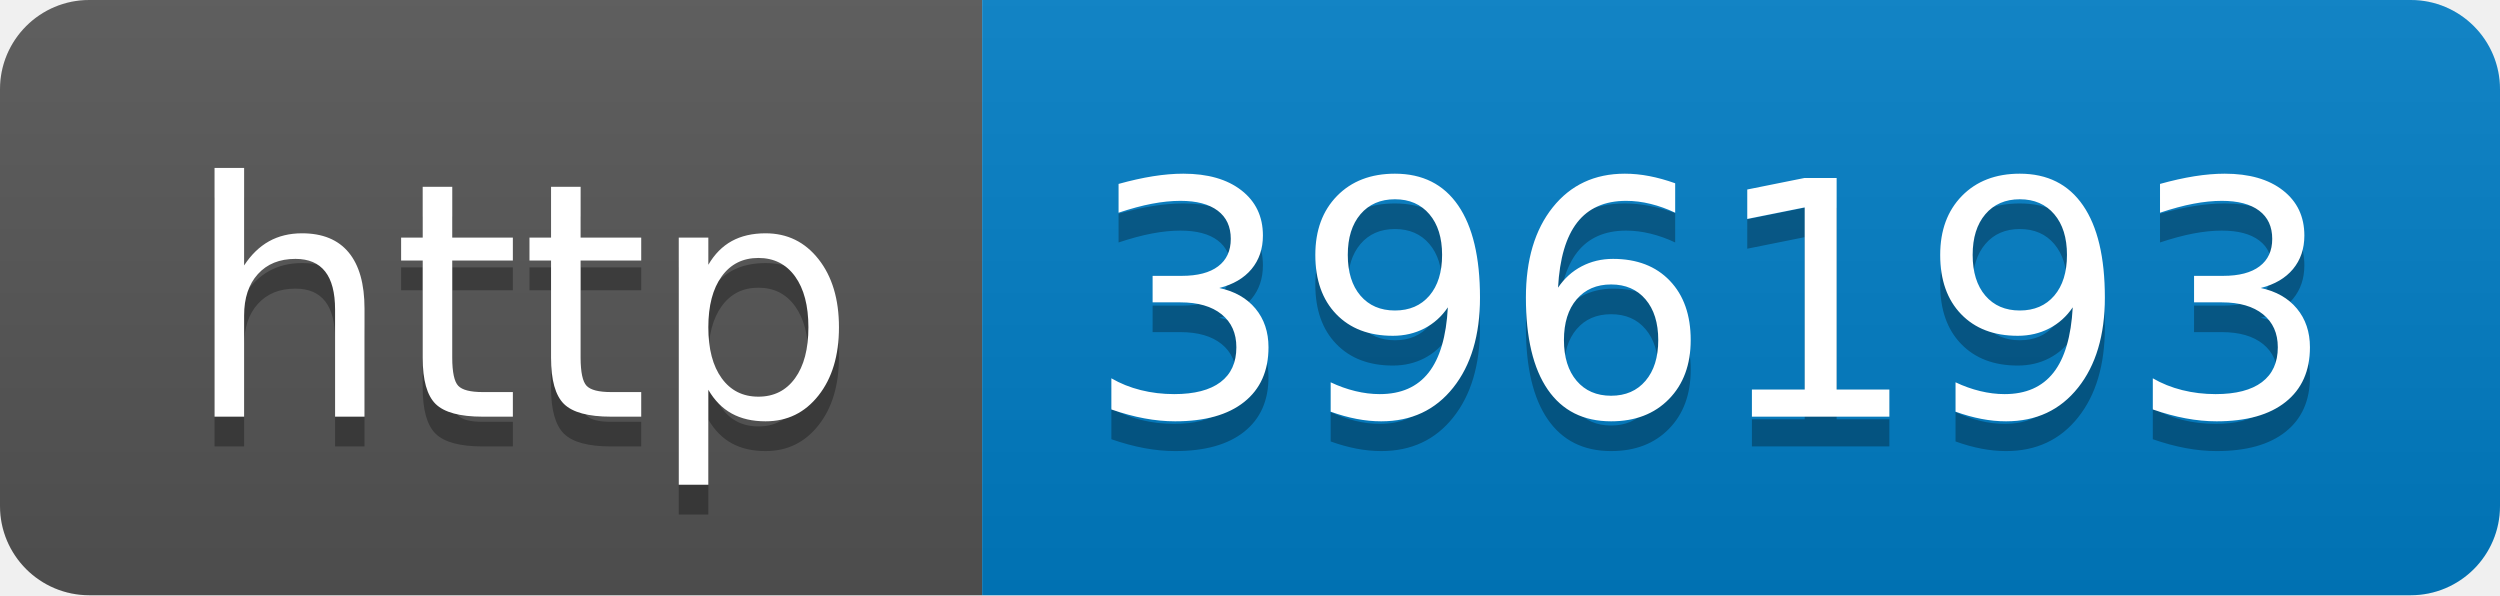
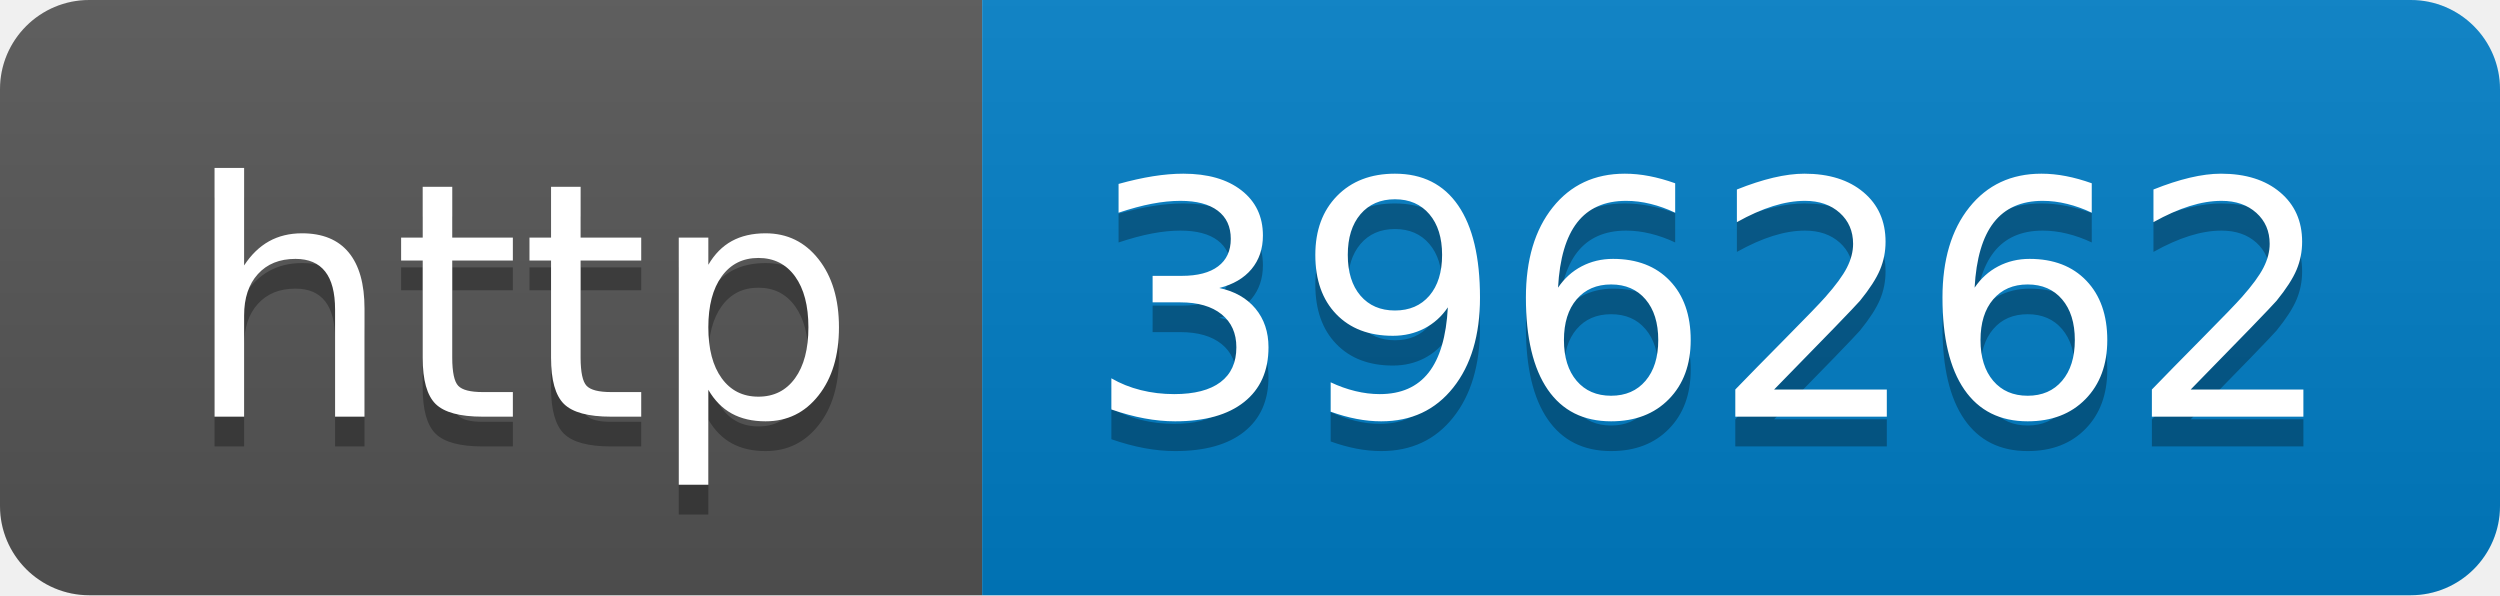
- <svg xmlns="http://www.w3.org/2000/svg" width="84" height="20" role="img" aria-label="http: 396193">
+ <svg xmlns="http://www.w3.org/2000/svg" width="84" height="20" role="img" aria-label="http: 396262">
  <linearGradient id="s" x2="0" y2="100%">
    <stop offset="0" stop-color="#bbb" stop-opacity=".1" />
    <stop offset="1" stop-opacity=".1" />
  </linearGradient>
  <clipPath id="r">
    <rect width="84" height="20" rx="3" fill="#fff" />
  </clipPath>
  <g clip-path="url(#r)">
    <rect width="33" height="20" fill="#555" />
    <rect x="33" width="51" height="20" fill="#007ec6" />
    <rect width="84" height="20" fill="url(#s)" />
  </g>
  <g fill="#fff" text-anchor="middle" font-family="Verdana,Geneva,DejaVu Sans,sans-serif" text-rendering="geometricPrecision" font-size="110">
    <text aria-hidden="true" x="175" y="150" fill="#010101" fill-opacity=".3" transform="scale(.1)" textLength="230">http</text>
    <text x="175" y="140" transform="scale(.1)" fill="#fff" textLength="230">http</text>
-     <text aria-hidden="true" x="575" y="150" fill="#010101" fill-opacity=".3" transform="scale(.1)" textLength="410">396193</text>
-     <text x="575" y="140" transform="scale(.1)" fill="#fff" textLength="410">396193</text>
+     <text aria-hidden="true" x="575" y="150" fill="#010101" fill-opacity=".3" transform="scale(.1)" textLength="410">396262</text>
+     <text x="575" y="140" transform="scale(.1)" fill="#fff" textLength="410">396262</text>
  </g>
</svg>
